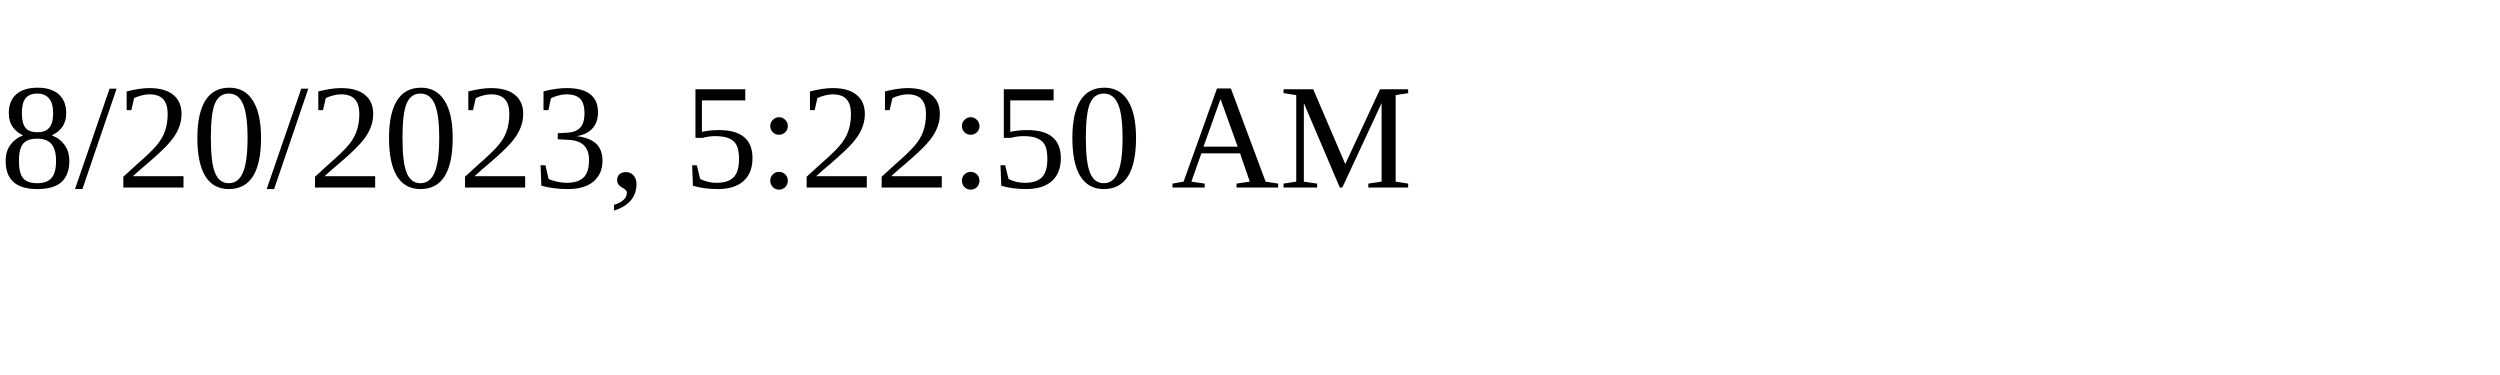
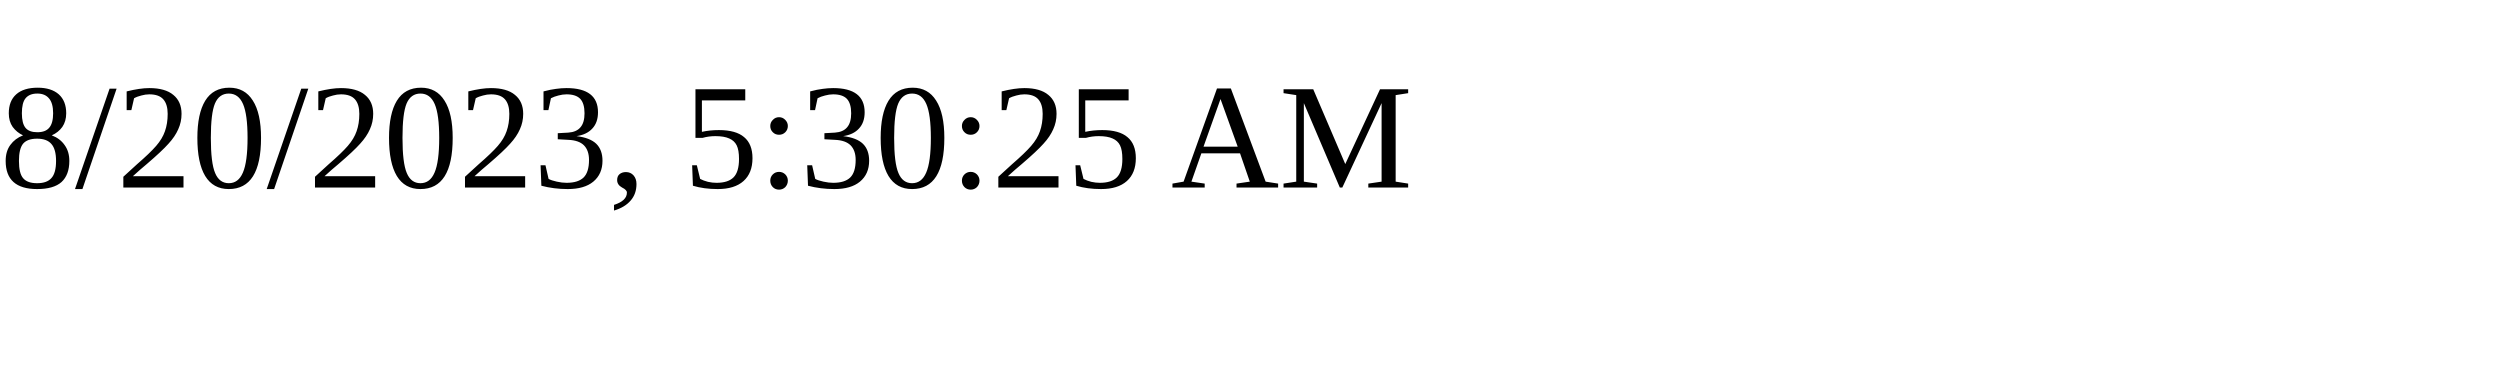
<svg xmlns="http://www.w3.org/2000/svg" height="30" width="200">
-   <text x="0" y="15">8/20/2023, 5:22:50 AM</text>
+   <text x="0" y="15">8/20/2023, 5:30:25 AM</text>
</svg>
